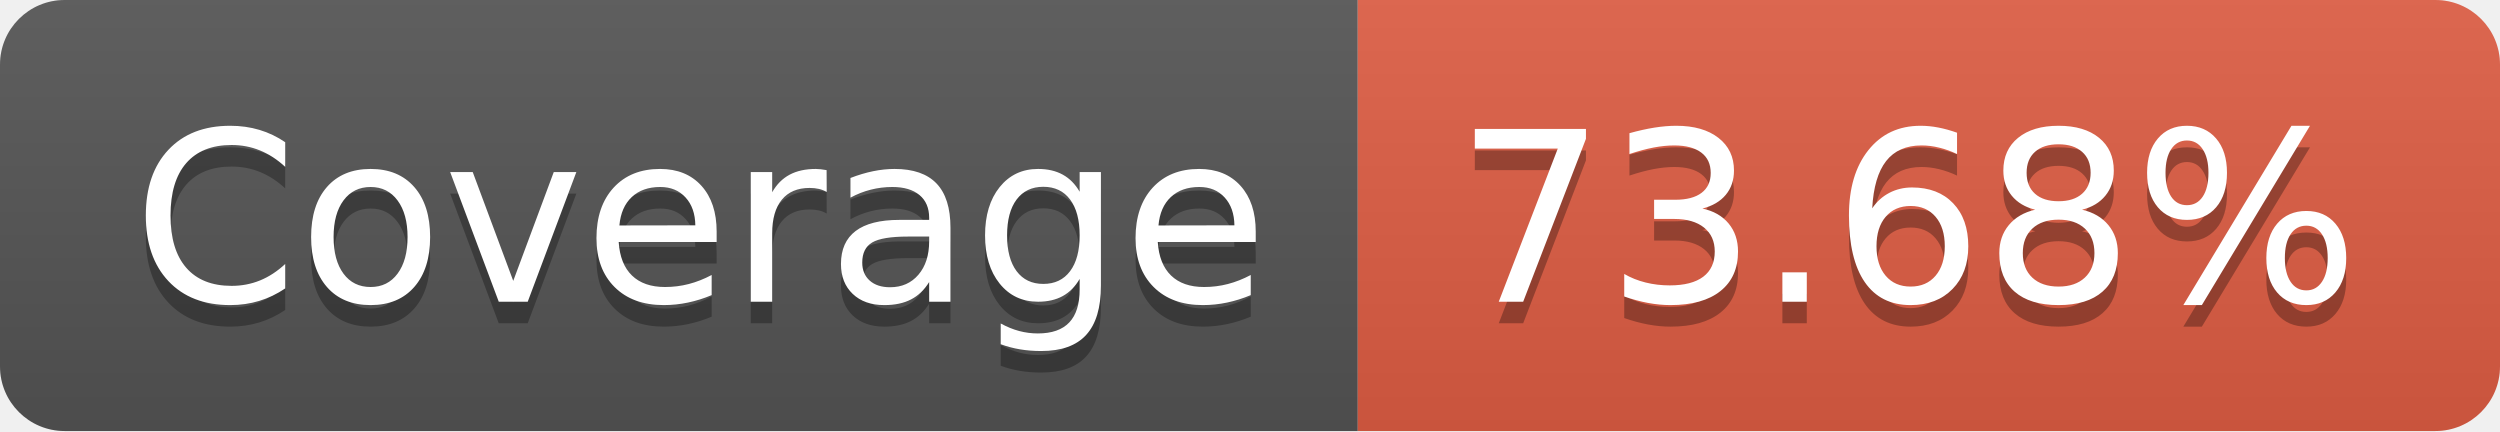
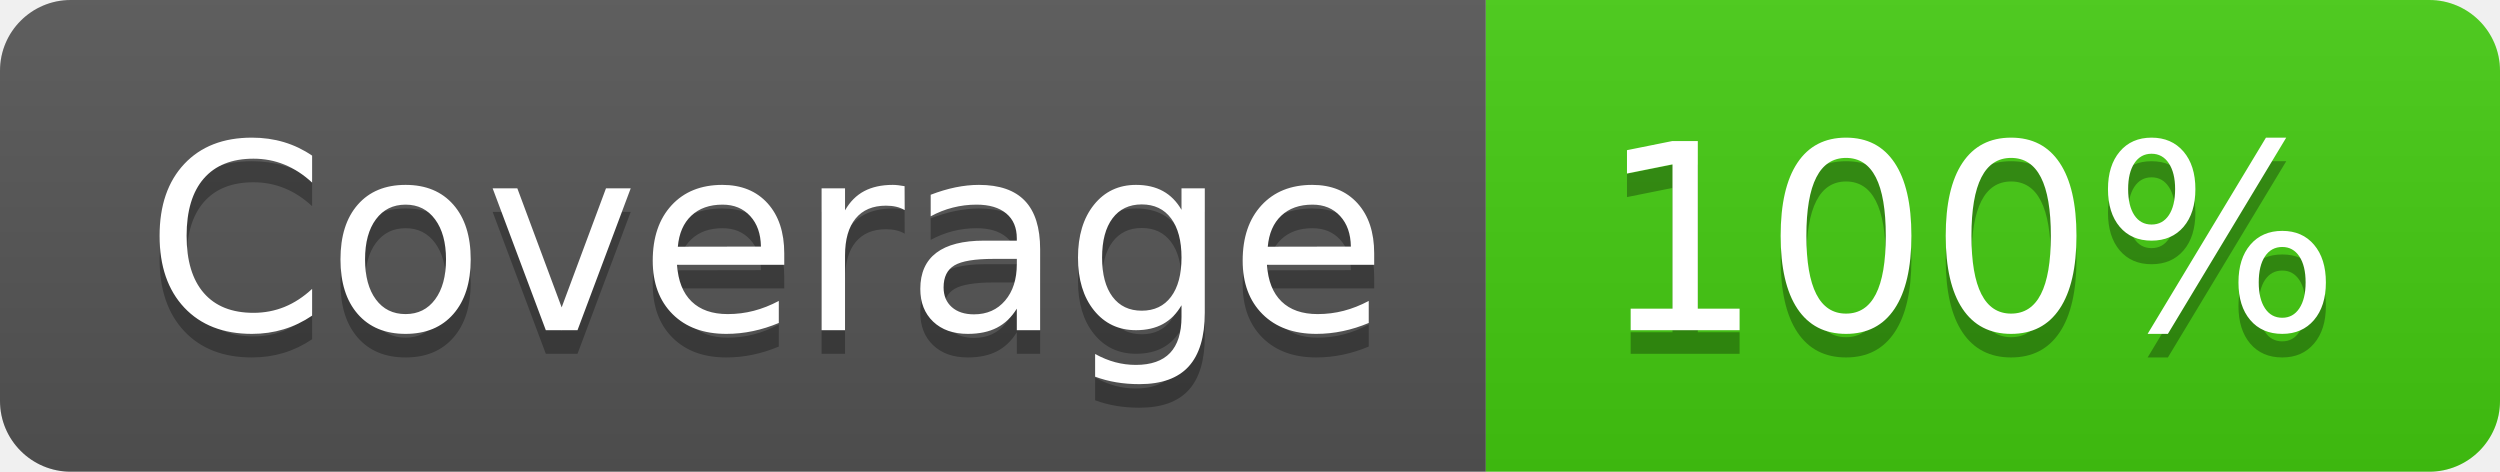
- <svg xmlns="http://www.w3.org/2000/svg" width="116" height="20" role="img" aria-label="Coverage: 73.68%">
+ <svg xmlns="http://www.w3.org/2000/svg" width="106" height="20" role="img" aria-label="Coverage: 100%">
  <linearGradient id="s" x2="0" y2="100%">
    <stop offset="0" stop-color="#bbb" stop-opacity=".1" />
    <stop offset="1" stop-opacity=".1" />
  </linearGradient>
  <clipPath id="r">
-     <rect width="116" height="20" rx="3" fill="#fff" />
+     <rect width="106" height="20" rx="3" fill="#fff" />
  </clipPath>
  <g clip-path="url(#r)">
    <rect width="63" height="20" fill="#555" />
-     <rect x="63" width="53" height="20" fill="#e05d44" />
-     <rect width="116" height="20" fill="url(#s)" />
+     <rect x="63" width="43" height="20" fill="#4c1" />
+     <rect width="106" height="20" fill="url(#s)" />
  </g>
  <g fill="#fff" text-anchor="middle" font-family="Verdana,Geneva,DejaVu Sans,sans-serif" text-rendering="geometricPrecision" font-size="110">
    <text aria-hidden="true" x="325" y="150" fill="#010101" fill-opacity=".3" transform="scale(.1)" textLength="530">Coverage</text>
    <text x="325" y="140" transform="scale(.1)" fill="#fff" textLength="530">Coverage</text>
-     <text aria-hidden="true" x="885" y="150" fill="#010101" fill-opacity=".3" transform="scale(.1)" textLength="430">73.68%</text>
-     <text x="885" y="140" transform="scale(.1)" fill="#fff" textLength="430">73.68%</text>
+     <text aria-hidden="true" x="835" y="150" fill="#010101" fill-opacity=".3" transform="scale(.1)" textLength="330">100%</text>
+     <text x="835" y="140" transform="scale(.1)" fill="#fff" textLength="330">100%</text>
  </g>
</svg>
